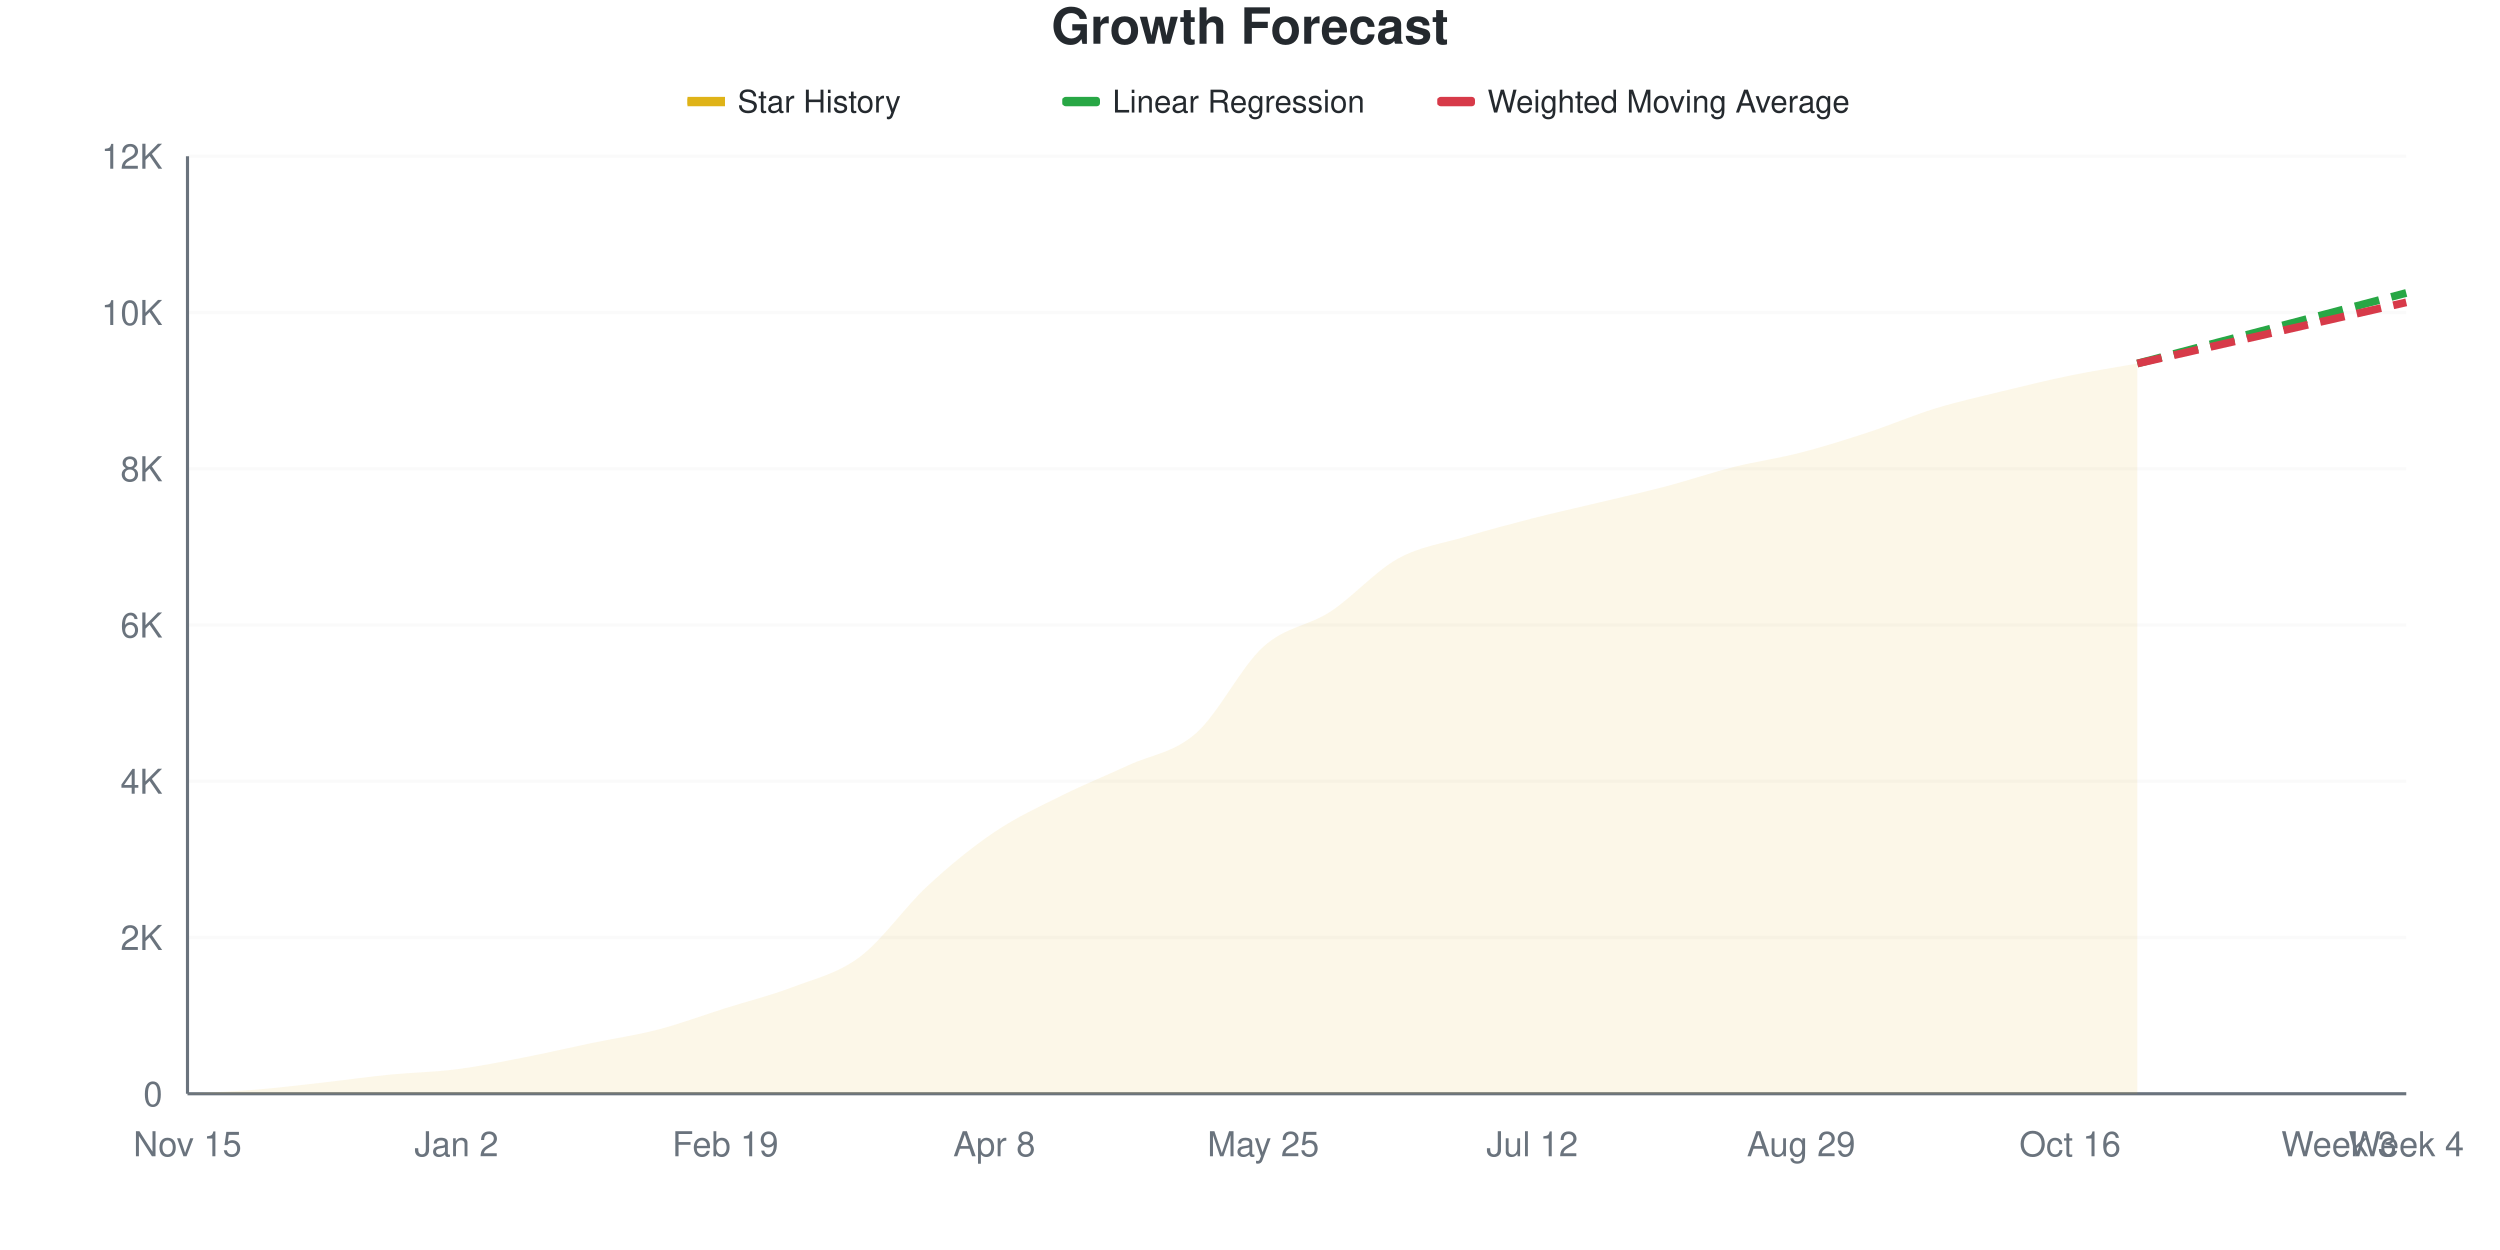
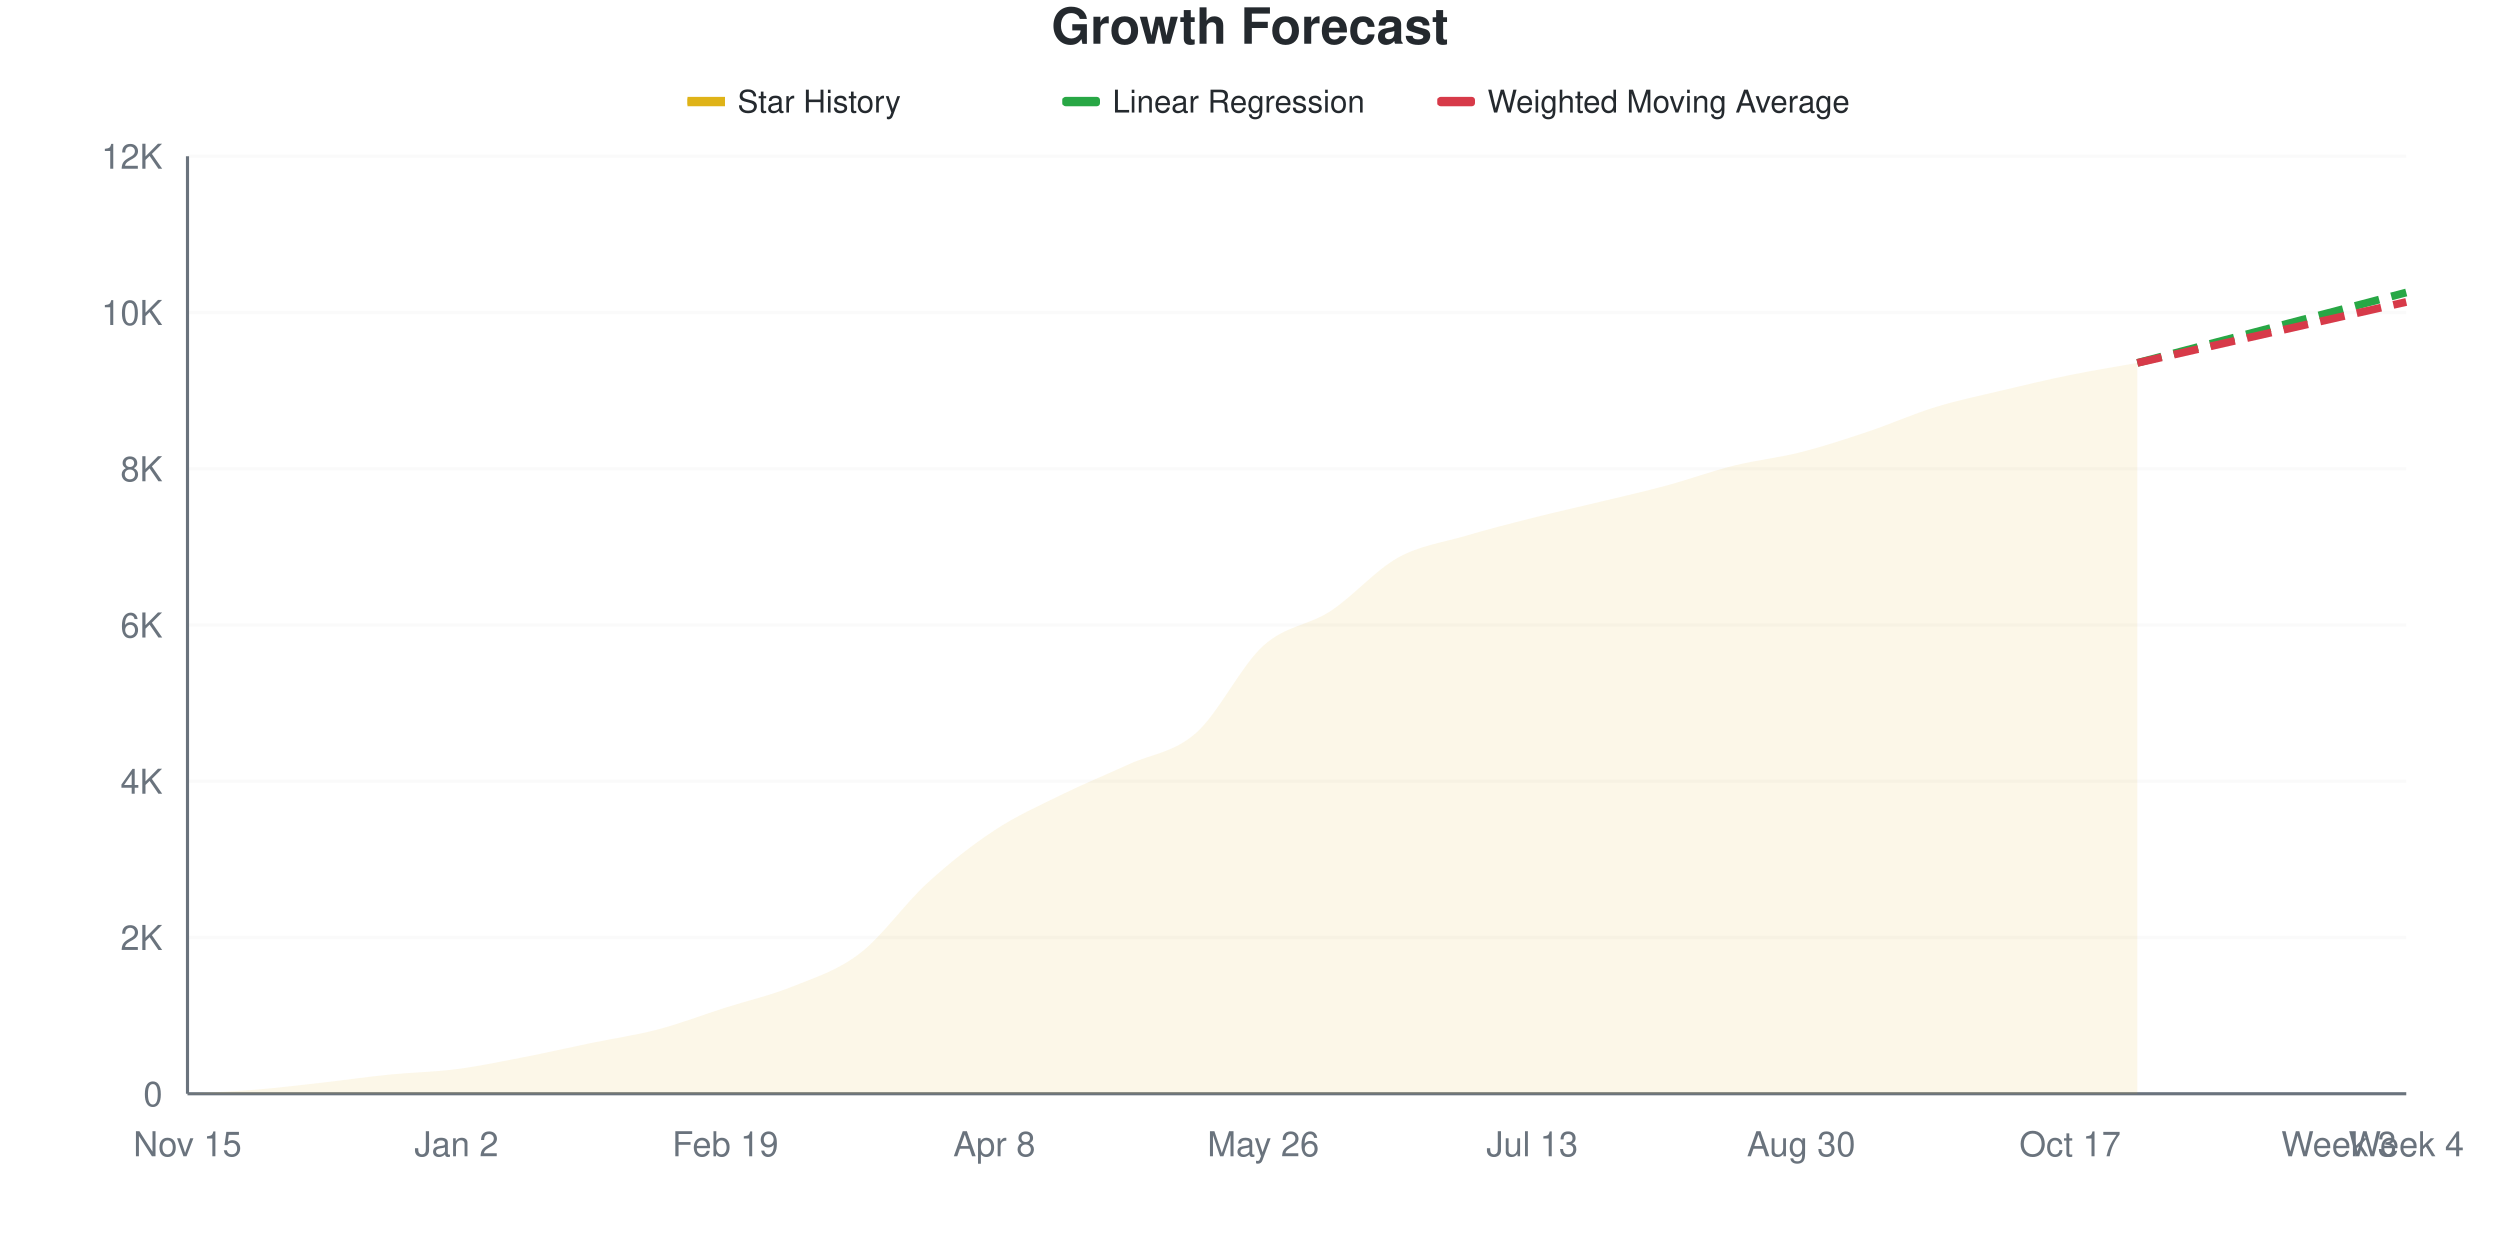
<svg xmlns="http://www.w3.org/2000/svg" viewBox="0 0 800 400" width="800" height="400">
  <style>
    @keyframes drawLine {
      to { stroke-dashoffset: 0; }
    }
    @keyframes fadeInPoint {
      from { opacity: 0; }
      to { opacity: 1; }
    }
    .data-line-0 {
      stroke-dasharray: 1026;
      stroke-dashoffset: 1026;
      animation: drawLine 2s ease-out forwards;
    }
    .data-point {
      opacity: 0;
      animation: fadeInPoint 0.5s ease-out forwards;
    }
    .chart-bg { fill: #fff; }
    .chart-text { fill: #24292e; }
    .chart-muted { fill: #6a737d; }
    .chart-grid { stroke: #eee; }
    .chart-axis { stroke: #6a737d; }
    @media (prefers-color-scheme: dark) {
      .chart-bg { fill: #0d1117; }
      .chart-text { fill: #e6edf3; }
      .chart-muted { fill: #8b949e; }
      .chart-grid { stroke: #21262d; }
      .chart-axis { stroke: #8b949e; }
    }
  </style>
  <rect width="800" height="400" class="chart-bg" />
  <text x="400" y="14" text-anchor="middle" class="chart-text" font-size="16" font-weight="bold" font-family="-apple-system, BlinkMacSystemFont, 'Segoe UI', Helvetica, Arial, sans-serif">Growth Forecast</text>
  <g class="legend">
    <rect x="220" y="31" width="12" height="3" fill="#dfb317" />
    <line x1="220" y1="32.5" x2="232" y2="32.5" stroke="#dfb317" stroke-width="2" />
    <text x="236" y="36" class="chart-text" font-size="10" font-family="-apple-system, BlinkMacSystemFont, 'Segoe UI', Helvetica, Arial, sans-serif">Star History</text>
    <rect x="340" y="31" width="12" height="3" fill="#28a745" rx="1" />
    <line x1="340" y1="32.5" x2="352" y2="32.5" stroke="#28a745" stroke-width="2" stroke-dasharray="4,2" />
    <text x="356" y="36" class="chart-text" font-size="10" font-family="-apple-system, BlinkMacSystemFont, 'Segoe UI', Helvetica, Arial, sans-serif">Linear Regression</text>
    <rect x="460" y="31" width="12" height="3" fill="#d73a49" rx="1" />
    <line x1="460" y1="32.5" x2="472" y2="32.5" stroke="#d73a49" stroke-width="2" stroke-dasharray="4,2" />
    <text x="476" y="36" class="chart-text" font-size="10" font-family="-apple-system, BlinkMacSystemFont, 'Segoe UI', Helvetica, Arial, sans-serif">Weighted Moving Average</text>
  </g>
  <g class="grid">
    <line x1="60" y1="350" x2="770" y2="350" class="chart-grid" stroke-opacity="0.3" />
    <text x="52" y="354" text-anchor="end" class="chart-muted" font-size="11" font-family="-apple-system, BlinkMacSystemFont, 'Segoe UI', Helvetica, Arial, sans-serif">0</text>
    <line x1="60" y1="300" x2="770" y2="300" class="chart-grid" stroke-opacity="0.3" />
    <text x="52" y="304" text-anchor="end" class="chart-muted" font-size="11" font-family="-apple-system, BlinkMacSystemFont, 'Segoe UI', Helvetica, Arial, sans-serif">2K</text>
    <line x1="60" y1="250" x2="770" y2="250" class="chart-grid" stroke-opacity="0.3" />
    <text x="52" y="254" text-anchor="end" class="chart-muted" font-size="11" font-family="-apple-system, BlinkMacSystemFont, 'Segoe UI', Helvetica, Arial, sans-serif">4K</text>
    <line x1="60" y1="200" x2="770" y2="200" class="chart-grid" stroke-opacity="0.3" />
    <text x="52" y="204" text-anchor="end" class="chart-muted" font-size="11" font-family="-apple-system, BlinkMacSystemFont, 'Segoe UI', Helvetica, Arial, sans-serif">6K</text>
    <line x1="60" y1="150" x2="770" y2="150" class="chart-grid" stroke-opacity="0.3" />
    <text x="52" y="154" text-anchor="end" class="chart-muted" font-size="11" font-family="-apple-system, BlinkMacSystemFont, 'Segoe UI', Helvetica, Arial, sans-serif">8K</text>
    <line x1="60" y1="100" x2="770" y2="100" class="chart-grid" stroke-opacity="0.3" />
    <text x="52" y="104" text-anchor="end" class="chart-muted" font-size="11" font-family="-apple-system, BlinkMacSystemFont, 'Segoe UI', Helvetica, Arial, sans-serif">10K</text>
    <line x1="60" y1="50" x2="770" y2="50" class="chart-grid" stroke-opacity="0.3" />
    <text x="52" y="54" text-anchor="end" class="chart-muted" font-size="11" font-family="-apple-system, BlinkMacSystemFont, 'Segoe UI', Helvetica, Arial, sans-serif">12K</text>
  </g>
  <g class="milestones">
    
  </g>
  <g class="x-axis">
    <text x="60" y="370" text-anchor="middle" class="chart-muted" font-size="11" font-family="-apple-system, BlinkMacSystemFont, 'Segoe UI', Helvetica, Arial, sans-serif">Nov 15</text>
    <text x="146.061" y="370" text-anchor="middle" class="chart-muted" font-size="11" font-family="-apple-system, BlinkMacSystemFont, 'Segoe UI', Helvetica, Arial, sans-serif">Jan 2</text>
    <text x="232.121" y="370" text-anchor="middle" class="chart-muted" font-size="11" font-family="-apple-system, BlinkMacSystemFont, 'Segoe UI', Helvetica, Arial, sans-serif">Feb 19</text>
    <text x="318.182" y="370" text-anchor="middle" class="chart-muted" font-size="11" font-family="-apple-system, BlinkMacSystemFont, 'Segoe UI', Helvetica, Arial, sans-serif">Apr 8</text>
-     <text x="404.242" y="370" text-anchor="middle" class="chart-muted" font-size="11" font-family="-apple-system, BlinkMacSystemFont, 'Segoe UI', Helvetica, Arial, sans-serif">May 25</text>
-     <text x="490.303" y="370" text-anchor="middle" class="chart-muted" font-size="11" font-family="-apple-system, BlinkMacSystemFont, 'Segoe UI', Helvetica, Arial, sans-serif">Jul 12</text>
-     <text x="576.364" y="370" text-anchor="middle" class="chart-muted" font-size="11" font-family="-apple-system, BlinkMacSystemFont, 'Segoe UI', Helvetica, Arial, sans-serif">Aug 29</text>
-     <text x="662.424" y="370" text-anchor="middle" class="chart-muted" font-size="11" font-family="-apple-system, BlinkMacSystemFont, 'Segoe UI', Helvetica, Arial, sans-serif">Oct 16</text>
+     <text x="404.242" y="370" text-anchor="middle" class="chart-muted" font-size="11" font-family="-apple-system, BlinkMacSystemFont, 'Segoe UI', Helvetica, Arial, sans-serif">May 26</text>
+     <text x="490.303" y="370" text-anchor="middle" class="chart-muted" font-size="11" font-family="-apple-system, BlinkMacSystemFont, 'Segoe UI', Helvetica, Arial, sans-serif">Jul 13</text>
+     <text x="576.364" y="370" text-anchor="middle" class="chart-muted" font-size="11" font-family="-apple-system, BlinkMacSystemFont, 'Segoe UI', Helvetica, Arial, sans-serif">Aug 30</text>
+     <text x="662.424" y="370" text-anchor="middle" class="chart-muted" font-size="11" font-family="-apple-system, BlinkMacSystemFont, 'Segoe UI', Helvetica, Arial, sans-serif">Oct 17</text>
    <text x="748.485" y="370" text-anchor="middle" class="chart-muted" font-size="11" font-family="-apple-system, BlinkMacSystemFont, 'Segoe UI', Helvetica, Arial, sans-serif">Week 3</text>
    <text x="770" y="370" text-anchor="middle" class="chart-muted" font-size="11" font-family="-apple-system, BlinkMacSystemFont, 'Segoe UI', Helvetica, Arial, sans-serif">Week 4</text>
  </g>
  <line x1="60" y1="50" x2="60" y2="350" class="chart-axis" stroke-width="1" />
  <line x1="60" y1="350" x2="770" y2="350" class="chart-axis" stroke-width="1" />
-   <path d="M60,350 L60,349.975 C67.172,349.558 74.343,349.312 81.515,348.725 C88.687,348.138 95.859,347.254 103.03,346.45 C110.202,345.646 117.374,344.612 124.545,343.9 C131.717,343.188 138.889,343.092 146.061,342.175 C153.232,341.258 160.404,339.792 167.576,338.4 C174.747,337.008 181.919,335.317 189.091,333.825 C196.263,332.333 203.434,331.317 210.606,329.45 C217.778,327.583 224.949,324.887 232.121,322.625 C239.293,320.363 246.465,318.613 253.636,315.875 C260.808,313.137 267.98,311.571 275.152,306.2 C282.323,300.829 289.495,290.304 296.667,283.65 C303.838,276.996 311.01,271.117 318.182,266.275 C325.354,261.433 332.525,258.175 339.697,254.6 C346.869,251.025 354.04,248.154 361.212,244.825 C368.384,241.496 375.556,240.933 382.727,234.625 C389.899,228.317 397.071,213.463 404.242,206.975 C411.414,200.488 418.586,200.396 425.758,195.7 C432.929,191.004 440.101,182.783 447.273,178.8 C454.444,174.817 461.616,173.95 468.788,171.8 C475.96,169.65 483.131,167.738 490.303,165.9 C497.475,164.062 504.646,162.496 511.818,160.775 C518.99,159.054 526.162,157.467 533.333,155.575 C540.505,153.683 547.677,151.221 554.848,149.425 C562.02,147.629 569.192,146.65 576.364,144.8 C583.535,142.95 590.707,140.679 597.879,138.325 C605.051,135.971 612.222,132.871 619.394,130.675 C626.566,128.479 633.737,126.9 640.909,125.15 C648.081,123.4 655.253,121.646 662.424,120.175 C669.596,118.704 676.768,117.608 683.939,116.325 L683.939,350 L60,350 Z" fill="#dfb317" fill-opacity="0.1" />
-   <path d="M60,350 L60,349.975 C67.172,349.558 74.343,349.312 81.515,348.725 C88.687,348.138 95.859,347.254 103.03,346.45 C110.202,345.646 117.374,344.612 124.545,343.9 C131.717,343.188 138.889,343.092 146.061,342.175 C153.232,341.258 160.404,339.792 167.576,338.4 C174.747,337.008 181.919,335.317 189.091,333.825 C196.263,332.333 203.434,331.317 210.606,329.45 C217.778,327.583 224.949,324.887 232.121,322.625 C239.293,320.363 246.465,318.613 253.636,315.875 C260.808,313.137 267.98,311.571 275.152,306.2 C282.323,300.829 289.495,290.304 296.667,283.65 C303.838,276.996 311.01,271.117 318.182,266.275 C325.354,261.433 332.525,258.175 339.697,254.6 C346.869,251.025 354.04,248.154 361.212,244.825 C368.384,241.496 375.556,240.933 382.727,234.625 C389.899,228.317 397.071,213.463 404.242,206.975 C411.414,200.488 418.586,200.396 425.758,195.7 C432.929,191.004 440.101,182.783 447.273,178.8 C454.444,174.817 461.616,173.95 468.788,171.8 C475.96,169.65 483.131,167.738 490.303,165.9 C497.475,164.062 504.646,162.496 511.818,160.775 C518.99,159.054 526.162,157.467 533.333,155.575 C540.505,153.683 547.677,151.221 554.848,149.425 C562.02,147.629 569.192,146.65 576.364,144.8 C583.535,142.95 590.707,140.679 597.879,138.325 C605.051,135.971 612.222,132.871 619.394,130.675 C626.566,128.479 633.737,126.9 640.909,125.15 C648.081,123.4 655.253,121.646 662.424,120.175 C669.596,118.704 676.768,117.608 683.939,116.325" fill="none" stroke="#dfb317" stroke-width="2.5" class="data-line-0" />
-   <path d="M683.939,116.325 C691.111,114.442 698.283,112.554 705.455,110.675 C712.626,108.796 719.798,106.929 726.97,105.05 C734.141,103.171 741.313,101.283 748.485,99.4 C755.657,97.517 762.828,95.633 770,93.75" fill="none" stroke="#28a745" stroke-width="2.5" stroke-dasharray="8,4" />
-   <path d="M683.939,116.325 C691.111,114.692 698.283,113.054 705.455,111.425 C712.626,109.796 719.798,108.179 726.97,106.55 C734.141,104.921 741.313,103.283 748.485,101.65 C755.657,100.017 762.828,98.383 770,96.75" fill="none" stroke="#d73a49" stroke-width="2.5" stroke-dasharray="8,4" />
+   <path d="M60,350 L60,349.975 C67.172,349.558 74.343,349.312 81.515,348.725 C88.687,348.138 95.859,347.258 103.03,346.45 C110.202,345.642 117.374,344.596 124.545,343.875 C131.717,343.154 138.889,343.054 146.061,342.125 C153.232,341.196 160.404,339.692 167.576,338.3 C174.747,336.908 181.919,335.258 189.091,333.775 C196.263,332.292 203.434,331.287 210.606,329.4 C217.778,327.512 224.949,324.738 232.121,322.45 C239.293,320.162 246.465,318.571 253.636,315.675 C260.808,312.779 267.98,310.579 275.152,305.075 C282.323,299.571 289.495,289.208 296.667,282.65 C303.838,276.092 311.01,270.45 318.182,265.725 C325.354,261 332.525,257.825 339.697,254.3 C346.869,250.775 354.04,247.867 361.212,244.575 C368.384,241.283 375.556,240.871 382.727,234.55 C389.899,228.229 397.071,213.15 404.242,206.65 C411.414,200.15 418.586,200.242 425.758,195.55 C432.929,190.858 440.101,182.504 447.273,178.5 C454.444,174.496 461.616,173.65 468.788,171.525 C475.96,169.4 483.131,167.567 490.303,165.75 C497.475,163.933 504.646,162.358 511.818,160.625 C518.99,158.892 526.162,157.287 533.333,155.35 C540.505,153.412 547.677,150.779 554.848,149 C562.02,147.221 569.192,146.496 576.364,144.675 C583.535,142.854 590.707,140.479 597.879,138.075 C605.051,135.671 612.222,132.45 619.394,130.25 C626.566,128.05 633.737,126.583 640.909,124.875 C648.081,123.167 655.253,121.458 662.424,120 C669.596,118.542 676.768,117.417 683.939,116.125 L683.939,350 L60,350 Z" fill="#dfb317" fill-opacity="0.1" />
+   <path d="M60,350 L60,349.975 C67.172,349.558 74.343,349.312 81.515,348.725 C88.687,348.138 95.859,347.258 103.03,346.45 C110.202,345.642 117.374,344.596 124.545,343.875 C131.717,343.154 138.889,343.054 146.061,342.125 C153.232,341.196 160.404,339.692 167.576,338.3 C174.747,336.908 181.919,335.258 189.091,333.775 C196.263,332.292 203.434,331.287 210.606,329.4 C217.778,327.512 224.949,324.738 232.121,322.45 C239.293,320.162 246.465,318.571 253.636,315.675 C260.808,312.779 267.98,310.579 275.152,305.075 C282.323,299.571 289.495,289.208 296.667,282.65 C303.838,276.092 311.01,270.45 318.182,265.725 C325.354,261 332.525,257.825 339.697,254.3 C346.869,250.775 354.04,247.867 361.212,244.575 C368.384,241.283 375.556,240.871 382.727,234.55 C389.899,228.229 397.071,213.15 404.242,206.65 C411.414,200.15 418.586,200.242 425.758,195.55 C432.929,190.858 440.101,182.504 447.273,178.5 C454.444,174.496 461.616,173.65 468.788,171.525 C475.96,169.4 483.131,167.567 490.303,165.75 C497.475,163.933 504.646,162.358 511.818,160.625 C518.99,158.892 526.162,157.287 533.333,155.35 C540.505,153.412 547.677,150.779 554.848,149 C562.02,147.221 569.192,146.496 576.364,144.675 C583.535,142.854 590.707,140.479 597.879,138.075 C605.051,135.671 612.222,132.45 619.394,130.25 C626.566,128.05 633.737,126.583 640.909,124.875 C648.081,123.167 655.253,121.458 662.424,120 C669.596,118.542 676.768,117.417 683.939,116.125" fill="none" stroke="#dfb317" stroke-width="2.5" class="data-line-0" />
+   <path d="M683.939,116.125 C691.111,114.25 698.283,112.375 705.455,110.5 C712.626,108.625 719.798,106.75 726.97,104.875 C734.141,103 741.313,101.129 748.485,99.25 C755.657,97.371 762.828,95.483 770,93.6" fill="none" stroke="#28a745" stroke-width="2.5" stroke-dasharray="8,4" />
+   <path d="M683.939,116.125 C691.111,114.5 698.283,112.875 705.455,111.25 C712.626,109.625 719.798,108 726.97,106.375 C734.141,104.75 741.313,103.125 748.485,101.5 C755.657,99.875 762.828,98.25 770,96.625" fill="none" stroke="#d73a49" stroke-width="2.5" stroke-dasharray="8,4" />
  <g class="points">
    <circle cx="60" cy="349.975" r="4" fill="#dfb317" class="data-point" style="animation-delay: 1.50s" />
    <circle cx="81.515" cy="348.725" r="4" fill="#dfb317" class="data-point" style="animation-delay: 1.55s" />
    <circle cx="103.03" cy="346.45" r="4" fill="#dfb317" class="data-point" style="animation-delay: 1.60s" />
-     <circle cx="124.545" cy="343.9" r="4" fill="#dfb317" class="data-point" style="animation-delay: 1.65s" />
-     <circle cx="146.061" cy="342.175" r="4" fill="#dfb317" class="data-point" style="animation-delay: 1.70s" />
-     <circle cx="167.576" cy="338.4" r="4" fill="#dfb317" class="data-point" style="animation-delay: 1.75s" />
-     <circle cx="189.091" cy="333.825" r="4" fill="#dfb317" class="data-point" style="animation-delay: 1.80s" />
-     <circle cx="210.606" cy="329.45" r="4" fill="#dfb317" class="data-point" style="animation-delay: 1.85s" />
-     <circle cx="232.121" cy="322.625" r="4" fill="#dfb317" class="data-point" style="animation-delay: 1.90s" />
-     <circle cx="253.636" cy="315.875" r="4" fill="#dfb317" class="data-point" style="animation-delay: 1.95s" />
-     <circle cx="275.152" cy="306.2" r="4" fill="#dfb317" class="data-point" style="animation-delay: 2.00s" />
-     <circle cx="296.667" cy="283.65" r="4" fill="#dfb317" class="data-point" style="animation-delay: 2.05s" />
-     <circle cx="318.182" cy="266.275" r="4" fill="#dfb317" class="data-point" style="animation-delay: 2.10s" />
-     <circle cx="339.697" cy="254.6" r="4" fill="#dfb317" class="data-point" style="animation-delay: 2.15s" />
-     <circle cx="361.212" cy="244.825" r="4" fill="#dfb317" class="data-point" style="animation-delay: 2.20s" />
-     <circle cx="382.727" cy="234.625" r="4" fill="#dfb317" class="data-point" style="animation-delay: 2.25s" />
-     <circle cx="404.242" cy="206.975" r="4" fill="#dfb317" class="data-point" style="animation-delay: 2.30s" />
-     <circle cx="425.758" cy="195.7" r="4" fill="#dfb317" class="data-point" style="animation-delay: 2.35s" />
-     <circle cx="447.273" cy="178.8" r="4" fill="#dfb317" class="data-point" style="animation-delay: 2.40s" />
-     <circle cx="468.788" cy="171.8" r="4" fill="#dfb317" class="data-point" style="animation-delay: 2.45s" />
-     <circle cx="490.303" cy="165.9" r="4" fill="#dfb317" class="data-point" style="animation-delay: 2.50s" />
-     <circle cx="511.818" cy="160.775" r="4" fill="#dfb317" class="data-point" style="animation-delay: 2.55s" />
-     <circle cx="533.333" cy="155.575" r="4" fill="#dfb317" class="data-point" style="animation-delay: 2.60s" />
-     <circle cx="554.848" cy="149.425" r="4" fill="#dfb317" class="data-point" style="animation-delay: 2.65s" />
-     <circle cx="576.364" cy="144.8" r="4" fill="#dfb317" class="data-point" style="animation-delay: 2.70s" />
-     <circle cx="597.879" cy="138.325" r="4" fill="#dfb317" class="data-point" style="animation-delay: 2.75s" />
-     <circle cx="619.394" cy="130.675" r="4" fill="#dfb317" class="data-point" style="animation-delay: 2.80s" />
-     <circle cx="640.909" cy="125.15" r="4" fill="#dfb317" class="data-point" style="animation-delay: 2.85s" />
-     <circle cx="662.424" cy="120.175" r="4" fill="#dfb317" class="data-point" style="animation-delay: 2.90s" />
-     <circle cx="683.939" cy="116.325" r="4" fill="#dfb317" class="data-point" style="animation-delay: 2.95s" />
+     <circle cx="124.545" cy="343.875" r="4" fill="#dfb317" class="data-point" style="animation-delay: 1.65s" />
+     <circle cx="146.061" cy="342.125" r="4" fill="#dfb317" class="data-point" style="animation-delay: 1.70s" />
+     <circle cx="167.576" cy="338.3" r="4" fill="#dfb317" class="data-point" style="animation-delay: 1.75s" />
+     <circle cx="189.091" cy="333.775" r="4" fill="#dfb317" class="data-point" style="animation-delay: 1.80s" />
+     <circle cx="210.606" cy="329.4" r="4" fill="#dfb317" class="data-point" style="animation-delay: 1.85s" />
+     <circle cx="232.121" cy="322.45" r="4" fill="#dfb317" class="data-point" style="animation-delay: 1.90s" />
+     <circle cx="253.636" cy="315.675" r="4" fill="#dfb317" class="data-point" style="animation-delay: 1.95s" />
+     <circle cx="275.152" cy="305.075" r="4" fill="#dfb317" class="data-point" style="animation-delay: 2.00s" />
+     <circle cx="296.667" cy="282.65" r="4" fill="#dfb317" class="data-point" style="animation-delay: 2.05s" />
+     <circle cx="318.182" cy="265.725" r="4" fill="#dfb317" class="data-point" style="animation-delay: 2.10s" />
+     <circle cx="339.697" cy="254.3" r="4" fill="#dfb317" class="data-point" style="animation-delay: 2.15s" />
+     <circle cx="361.212" cy="244.575" r="4" fill="#dfb317" class="data-point" style="animation-delay: 2.20s" />
+     <circle cx="382.727" cy="234.55" r="4" fill="#dfb317" class="data-point" style="animation-delay: 2.25s" />
+     <circle cx="404.242" cy="206.65" r="4" fill="#dfb317" class="data-point" style="animation-delay: 2.30s" />
+     <circle cx="425.758" cy="195.55" r="4" fill="#dfb317" class="data-point" style="animation-delay: 2.35s" />
+     <circle cx="447.273" cy="178.5" r="4" fill="#dfb317" class="data-point" style="animation-delay: 2.40s" />
+     <circle cx="468.788" cy="171.525" r="4" fill="#dfb317" class="data-point" style="animation-delay: 2.45s" />
+     <circle cx="490.303" cy="165.75" r="4" fill="#dfb317" class="data-point" style="animation-delay: 2.50s" />
+     <circle cx="511.818" cy="160.625" r="4" fill="#dfb317" class="data-point" style="animation-delay: 2.55s" />
+     <circle cx="533.333" cy="155.35" r="4" fill="#dfb317" class="data-point" style="animation-delay: 2.60s" />
+     <circle cx="554.848" cy="149" r="4" fill="#dfb317" class="data-point" style="animation-delay: 2.65s" />
+     <circle cx="576.364" cy="144.675" r="4" fill="#dfb317" class="data-point" style="animation-delay: 2.70s" />
+     <circle cx="597.879" cy="138.075" r="4" fill="#dfb317" class="data-point" style="animation-delay: 2.75s" />
+     <circle cx="619.394" cy="130.25" r="4" fill="#dfb317" class="data-point" style="animation-delay: 2.80s" />
+     <circle cx="640.909" cy="124.875" r="4" fill="#dfb317" class="data-point" style="animation-delay: 2.85s" />
+     <circle cx="662.424" cy="120" r="4" fill="#dfb317" class="data-point" style="animation-delay: 2.90s" />
+     <circle cx="683.939" cy="116.125" r="4" fill="#dfb317" class="data-point" style="animation-delay: 2.95s" />
  </g>
</svg>
